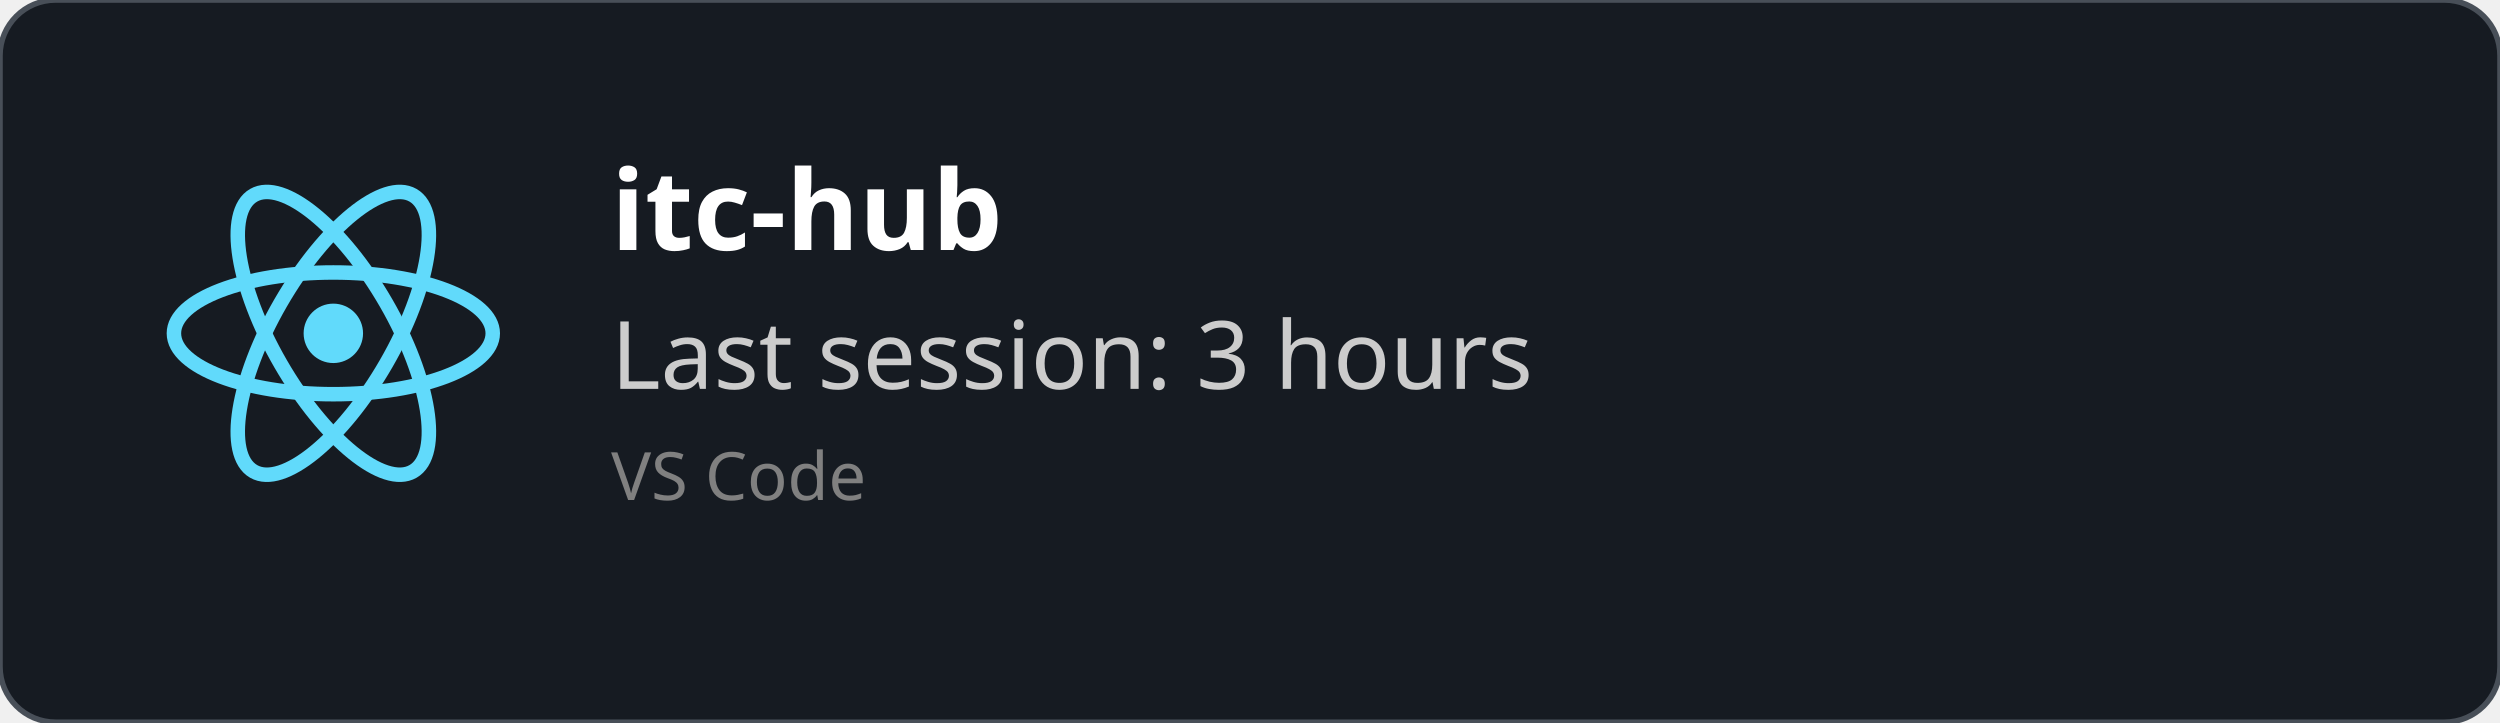
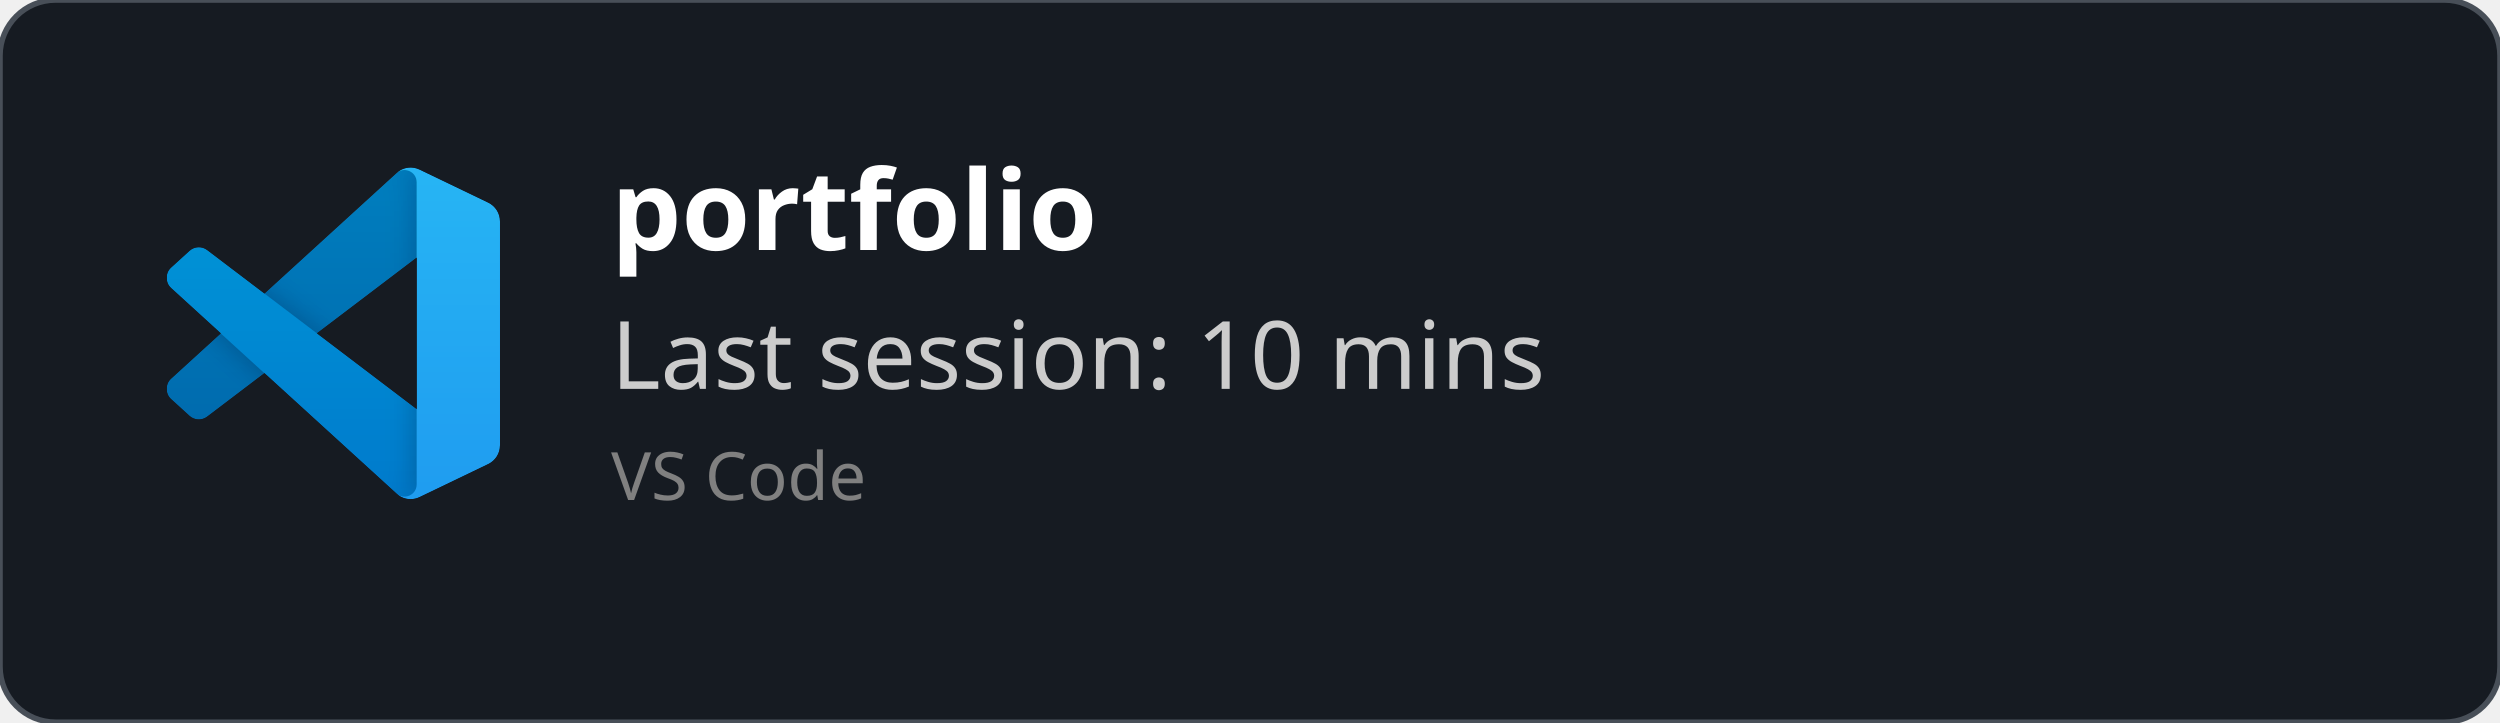
<svg xmlns="http://www.w3.org/2000/svg" width="450" height="130" viewBox="0 0 450 130" fill="none" role="img">
  <style>
    *{
        font-family: 'Segoe UI', Ubuntu, monospace
    }
    </style>
  <defs>
    <clipPath id="horizontalClip" x="20" y="20" width="500" height="200">
      <rect x="90" y="20" width="300" height="50" />
    </clipPath>
  </defs>
  <rect width="450" height="130" fill="rgba(22,27,34)" stroke="#484f58" stroke-width="1" fill-opacity="1" stroke-opacity="1" x="0" y="0" rx="10px" ry="10px">
    </rect>
-   <svg height="60" width="60" x="30" y="30" viewBox="-11.5 -10.232 23 20.463">
-     <circle cx="0" cy="0" r="2.05" fill="#61dafb" />
-     <g stroke="#61dafb" stroke-width="1" fill="none">
-       <ellipse rx="11" ry="4.2" />
-       <ellipse rx="11" ry="4.2" transform="rotate(60)" />
-       <ellipse rx="11" ry="4.2" transform="rotate(120)" />
+   <svg width="60" height="60" x="30" y="30" viewBox="0 0 100 100" fill="none" id="vscode">
+     <mask id="mask0" mask-type="alpha" maskUnits="userSpaceOnUse" x="0" y="0" width="100" height="100">
+       <path fill-rule="evenodd" clip-rule="evenodd" d="M70.912 99.317C72.487 99.931 74.283 99.891 75.873 99.126L96.461 89.22C98.624 88.179 100 85.989 100 83.587V16.413C100 14.011 98.624 11.822 96.461 10.781L75.873 0.874C73.786 -0.13 71.345 0.116 69.513 1.447C69.252 1.637 69.003 1.849 68.769 2.083L29.355 38.041L12.187 25.01C10.589 23.797 8.354 23.896 6.869 25.246L1.363 30.255C-0.453 31.906 -0.455 34.763 1.359 36.417L16.247 50L1.359 63.583C-0.455 65.237 -0.453 68.094 1.363 69.745L6.869 74.754C8.354 76.104 10.589 76.204 12.187 74.99L29.355 61.959L68.769 97.917C69.392 98.541 70.125 99.01 70.912 99.317ZM75.015 27.299L45.109 50L75.015 72.701V27.299Z" fill="white" />
+     </mask>
+     <g mask="url(#mask0)">
+       <path d="M96.461 10.796L75.857 0.876C73.472 -0.273 70.622 0.212 68.75 2.083L1.299 63.583C-0.516 65.237 -0.514 68.094 1.303 69.745L6.813 74.754C8.298 76.104 10.535 76.204 12.134 74.99L93.361 13.37C96.086 11.303 100 13.246 100 16.667V16.427C100 14.027 98.625 11.838 96.461 10.796Z" fill="#0065A9" />
+       <g filter="url(#filter0_d)">
+         <path d="M96.461 89.204L75.857 99.124C73.472 100.273 70.622 99.788 68.75 97.917L1.299 36.417C-0.516 34.763 -0.514 31.906 1.303 30.255L6.813 25.246C8.298 23.896 10.535 23.796 12.134 25.009L93.361 86.63C96.086 88.697 100 86.754 100 83.333V83.573C100 85.974 98.625 88.162 96.461 89.204Z" fill="#007ACC" />
+       </g>
+       <g filter="url(#filter1_d)">
+         <path d="M75.858 99.126C73.472 100.274 70.622 99.788 68.75 97.917C71.056 100.223 75 98.59 75 95.328V4.672C75 1.41 71.056 -0.223 68.75 2.083C70.622 0.211 73.472 -0.274 75.858 0.874L96.459 10.781C98.623 11.822 100 14.011 100 16.413V83.587C100 85.989 98.623 88.179 96.459 89.22L75.858 99.126Z" fill="#1F9CF0" />
+       </g>
+       <g style="mix-blend-mode:overlay" opacity="0.25">
+         <path fill-rule="evenodd" clip-rule="evenodd" d="M70.851 99.317C72.426 99.931 74.222 99.891 75.812 99.126L96.4 89.22C98.563 88.179 99.939 85.989 99.939 83.587V16.413C99.939 14.011 98.564 11.822 96.4 10.781L75.812 0.874C73.725 -0.13 71.284 0.116 69.453 1.447C69.191 1.637 68.942 1.849 68.708 2.083L29.294 38.041L12.126 25.01C10.528 23.796 8.293 23.896 6.809 25.246L1.302 30.255C-0.513 31.906 -0.515 34.763 1.298 36.417L16.186 50L1.298 63.583C-0.515 65.237 -0.513 68.094 1.302 69.745L6.809 74.754C8.293 76.104 10.528 76.204 12.126 74.99L29.294 61.959L68.708 97.917C69.332 98.54 70.064 99.01 70.851 99.317ZM74.954 27.299L45.048 50L74.954 72.701V27.299Z" fill="url(#paint0_linear)" />
+       </g>
    </g>
+     <defs>
+       <filter id="filter0_d" x="-8.394" y="15.829" width="116.727" height="92.246" filterUnits="userSpaceOnUse" color-interpolation-filters="sRGB">
+         <feFlood flood-opacity="0" result="BackgroundImageFix" />
+         <feColorMatrix in="SourceAlpha" type="matrix" values="0 0 0 0 0 0 0 0 0 0 0 0 0 0 0 0 0 0 127 0" />
+         <feOffset />
+         <feGaussianBlur stdDeviation="4.167" />
+         <feColorMatrix type="matrix" values="0 0 0 0 0 0 0 0 0 0 0 0 0 0 0 0 0 0 0.25 0" />
+         <feBlend mode="overlay" in2="BackgroundImageFix" result="effect1_dropShadow" />
+         <feBlend mode="normal" in="SourceGraphic" in2="effect1_dropShadow" result="shape" />
+       </filter>
+       <filter id="filter1_d" x="60.417" y="-8.076" width="47.917" height="116.151" filterUnits="userSpaceOnUse" color-interpolation-filters="sRGB">
+         <feFlood flood-opacity="0" result="BackgroundImageFix" />
+         <feColorMatrix in="SourceAlpha" type="matrix" values="0 0 0 0 0 0 0 0 0 0 0 0 0 0 0 0 0 0 127 0" />
+         <feOffset />
+         <feGaussianBlur stdDeviation="4.167" />
+         <feColorMatrix type="matrix" values="0 0 0 0 0 0 0 0 0 0 0 0 0 0 0 0 0 0 0.25 0" />
+         <feBlend mode="overlay" in2="BackgroundImageFix" result="effect1_dropShadow" />
+         <feBlend mode="normal" in="SourceGraphic" in2="effect1_dropShadow" result="shape" />
+       </filter>
+       <linearGradient id="paint0_linear" x1="49.939" y1="0.258" x2="49.939" y2="99.742" gradientUnits="userSpaceOnUse">
+         <stop stop-color="white" />
+         <stop offset="1" stop-color="white" stop-opacity="0" />
+       </linearGradient>
+     </defs>
  </svg>
  <text x="110" y="45" font-size="20" clip-path="url(#horizontalClip)" font-weight="bold" font-family="Ubuntu" fill="white">
-     itc-hub
+     portfolio
    </text>
  <text x="110" y="70" font-size="17px" font-family="Ubuntu" fill="#ccc">
-     Last session: 3 hours
+     Last session: 10 mins
    </text>
  <text x="110" y="90" font-size="12px" font-family="Ubuntu" fill="grey">
    VS Code
    </text>
</svg>
